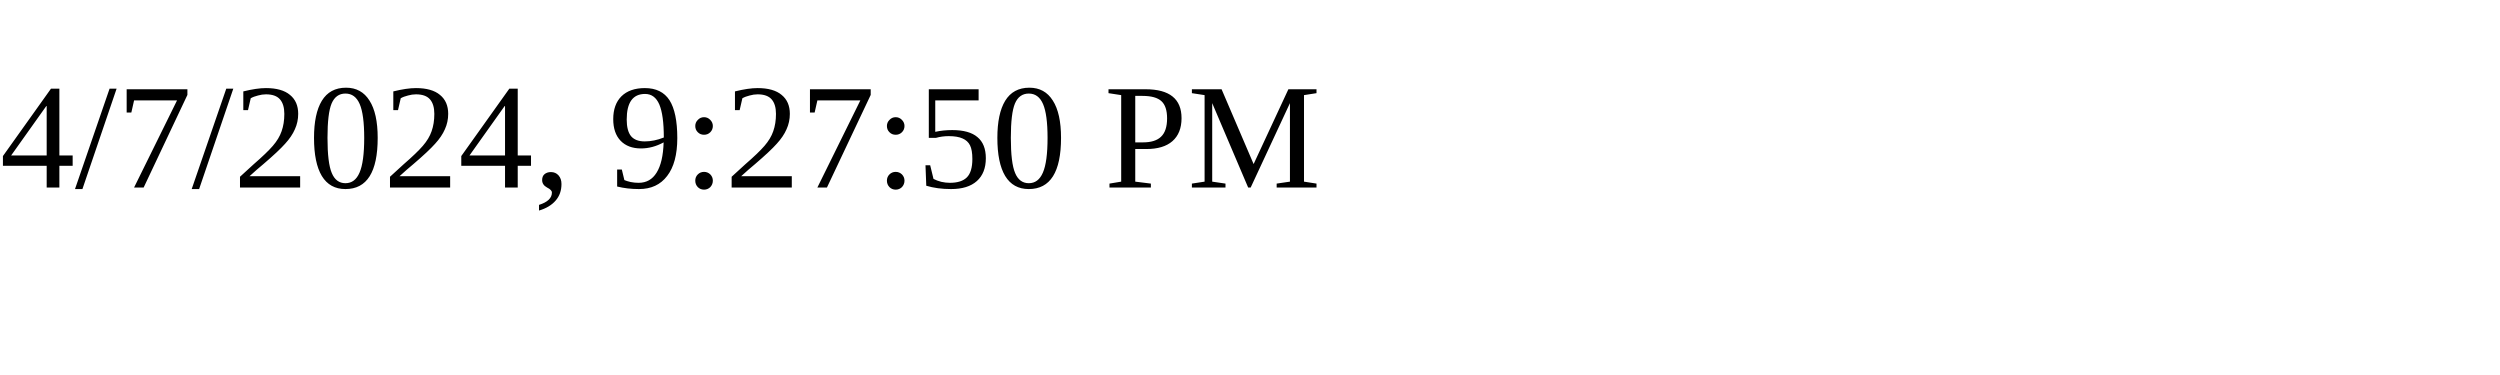
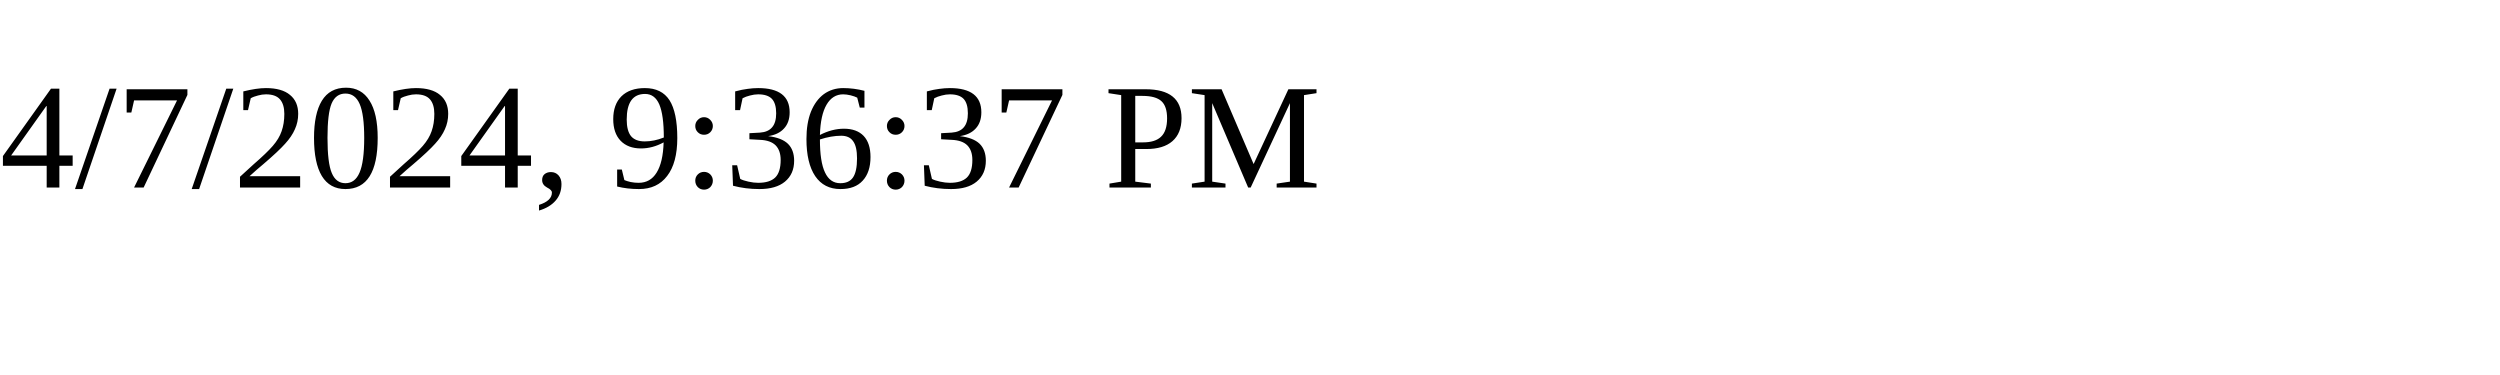
<svg xmlns="http://www.w3.org/2000/svg" height="30" width="200">
-   <text x="0" y="15">4/7/2024, 9:27:50 PM</text>
+   <text x="0" y="15">4/7/2024, 9:36:37 PM</text>
</svg>
